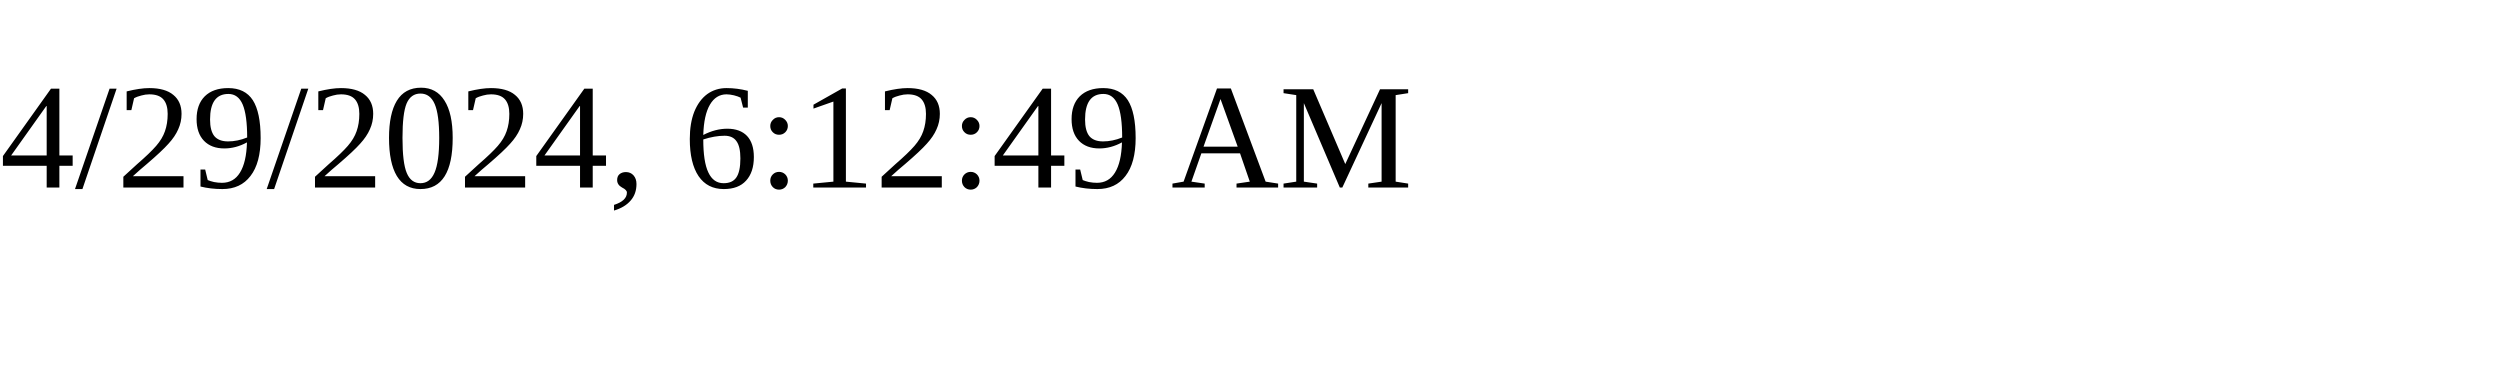
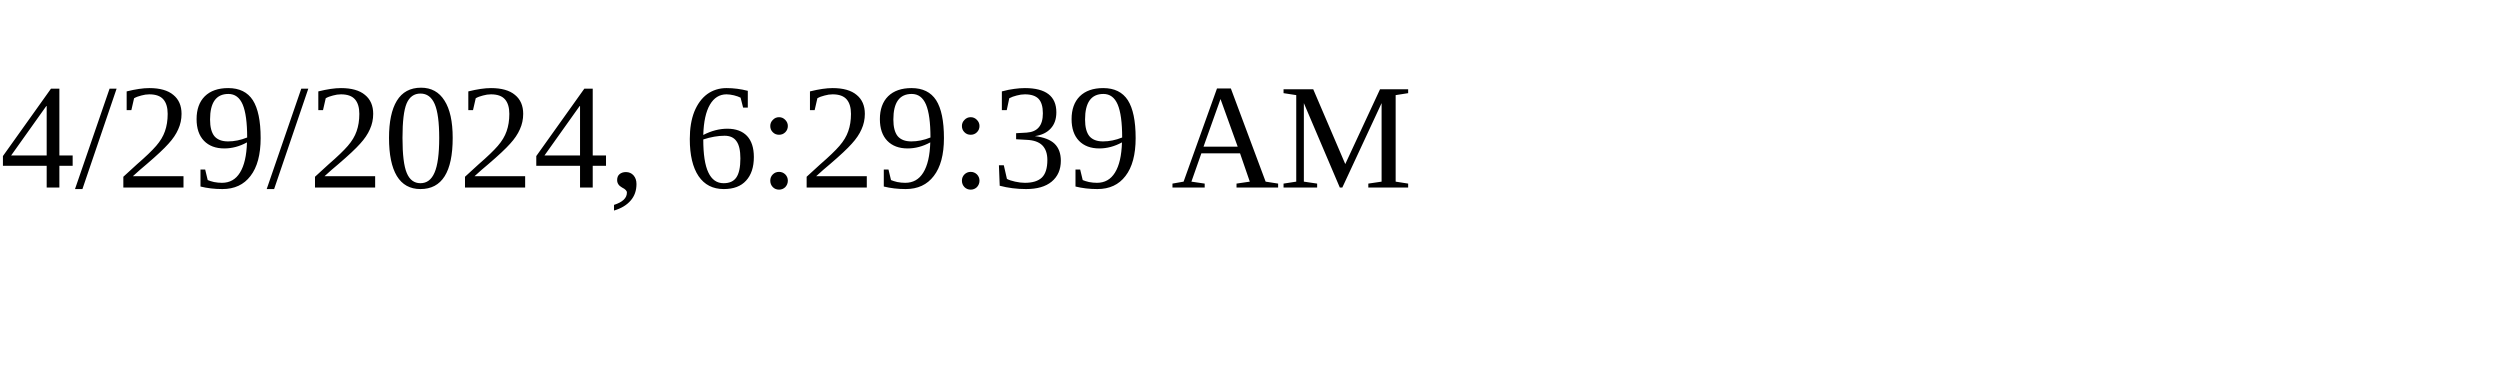
<svg xmlns="http://www.w3.org/2000/svg" height="30" width="200">
-   <text x="0" y="15">4/29/2024, 6:12:49 AM</text>
+   <text x="0" y="15">4/29/2024, 6:29:39 AM</text>
</svg>
